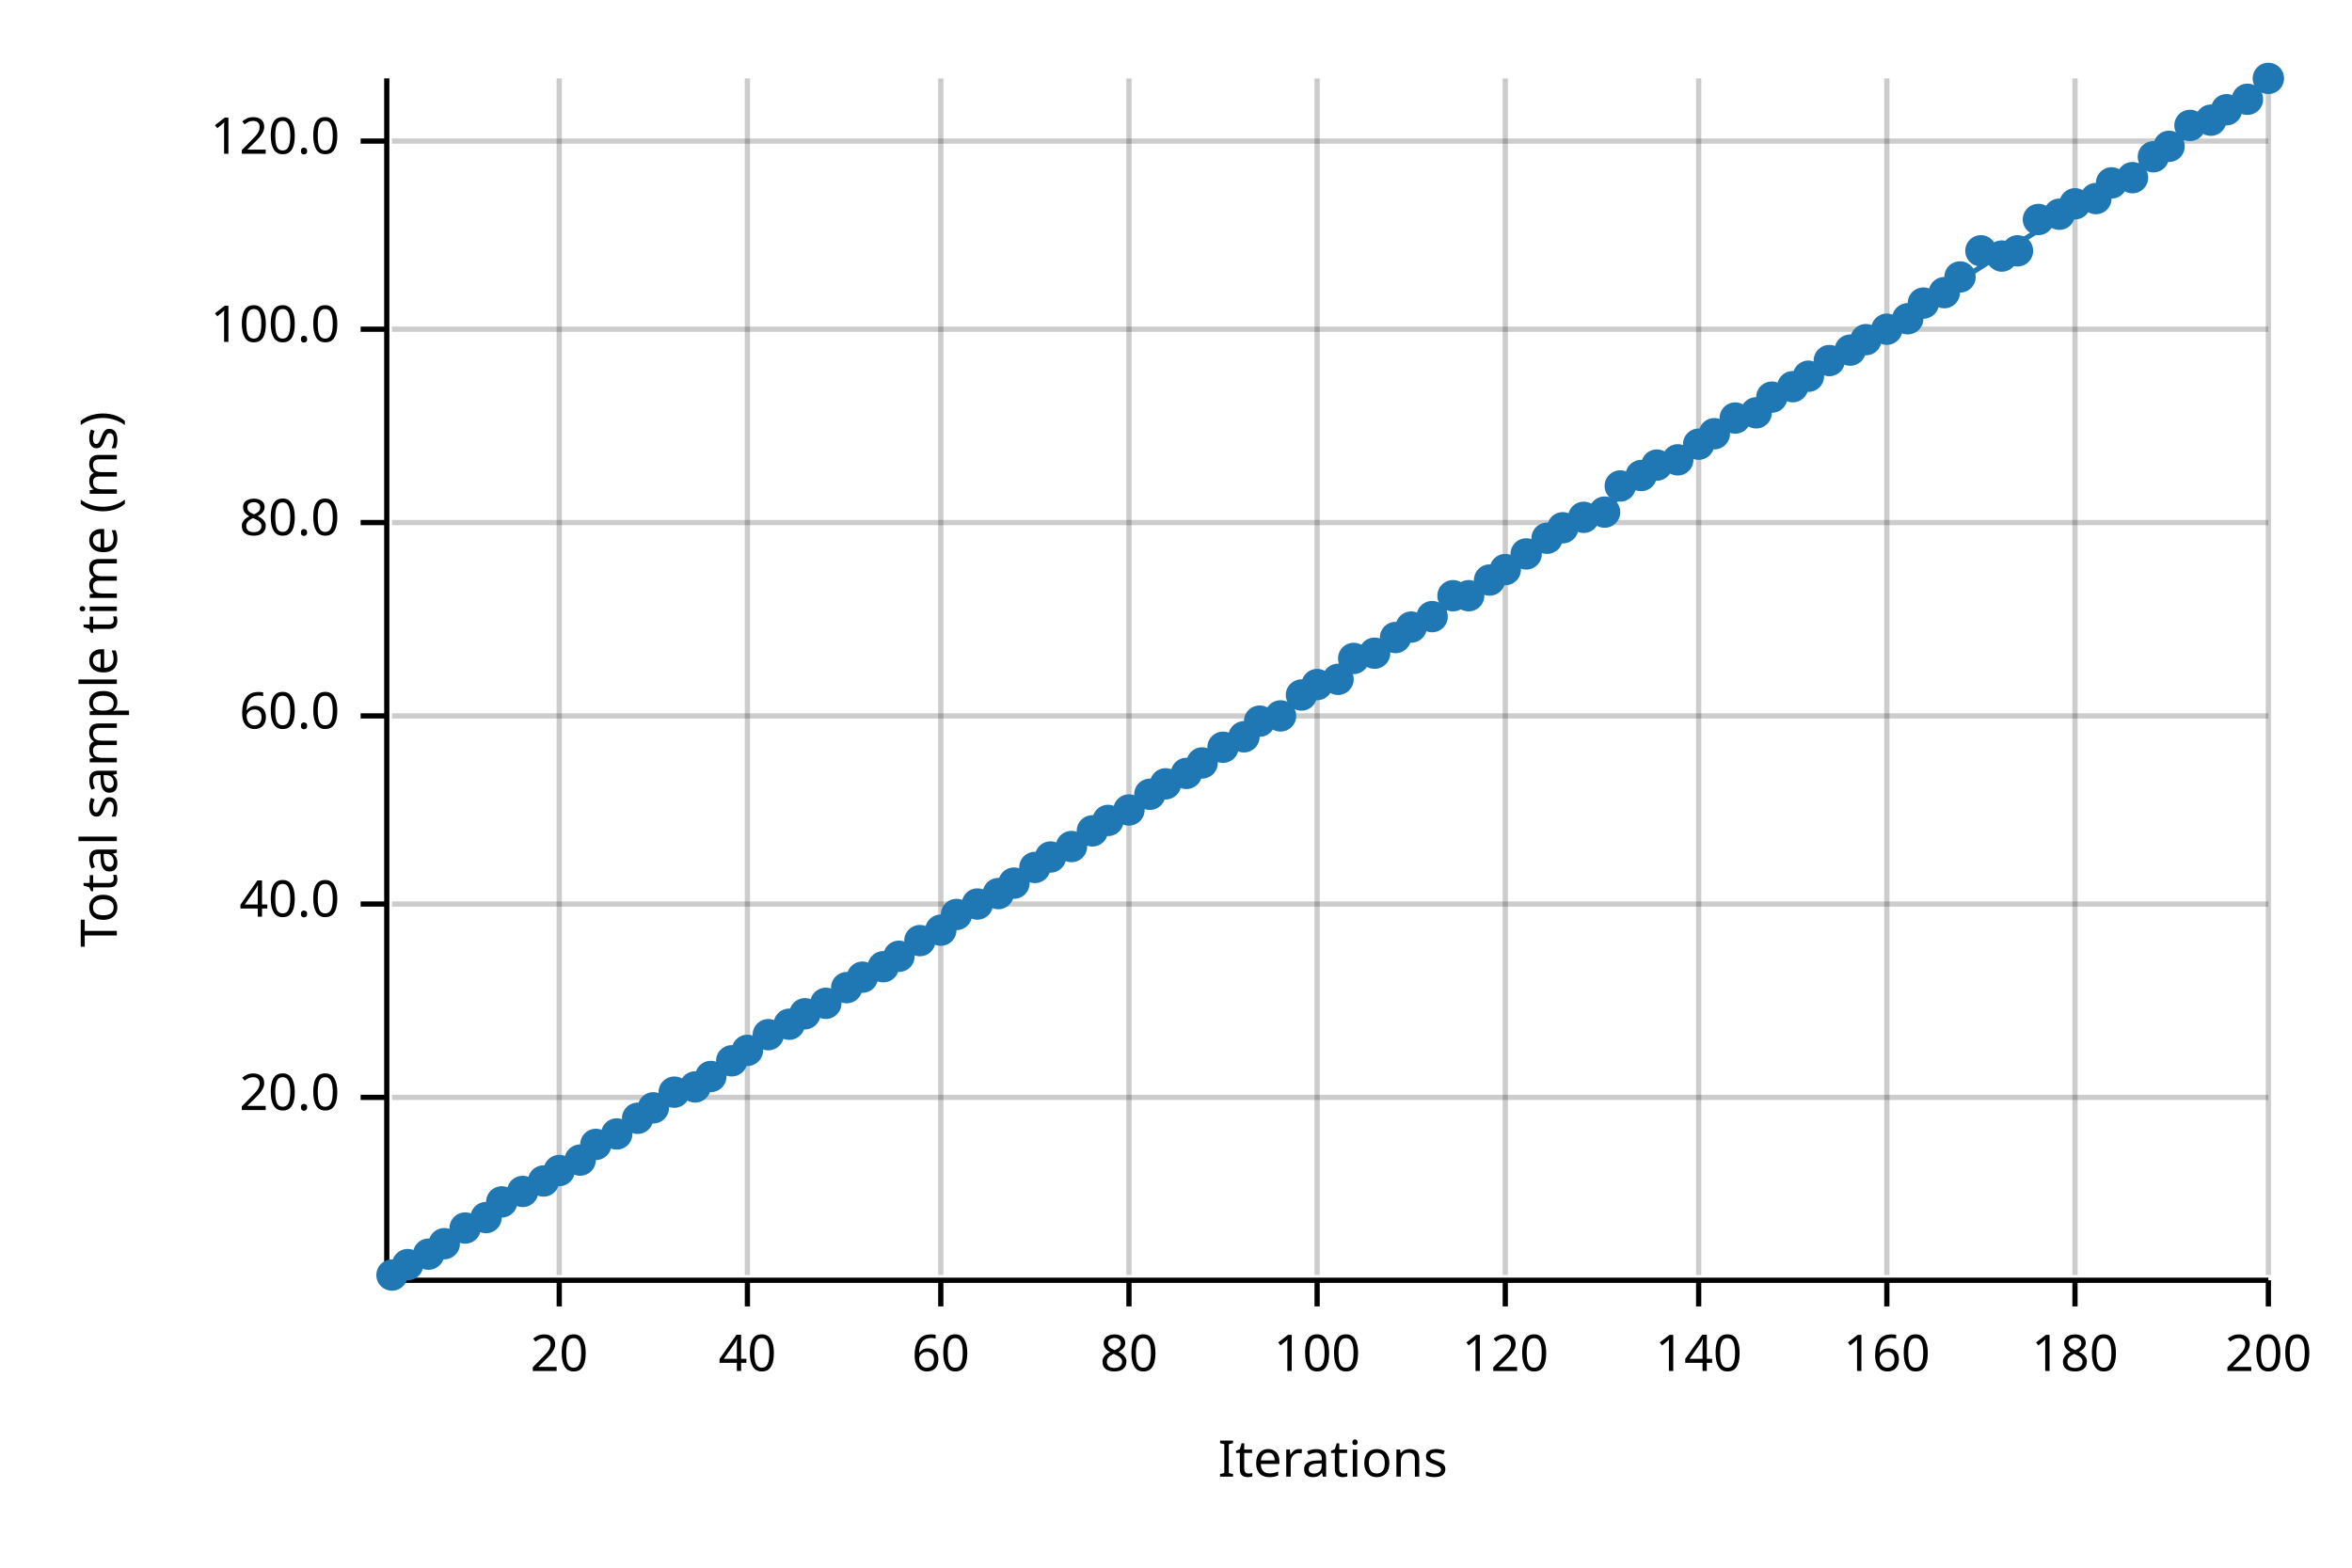
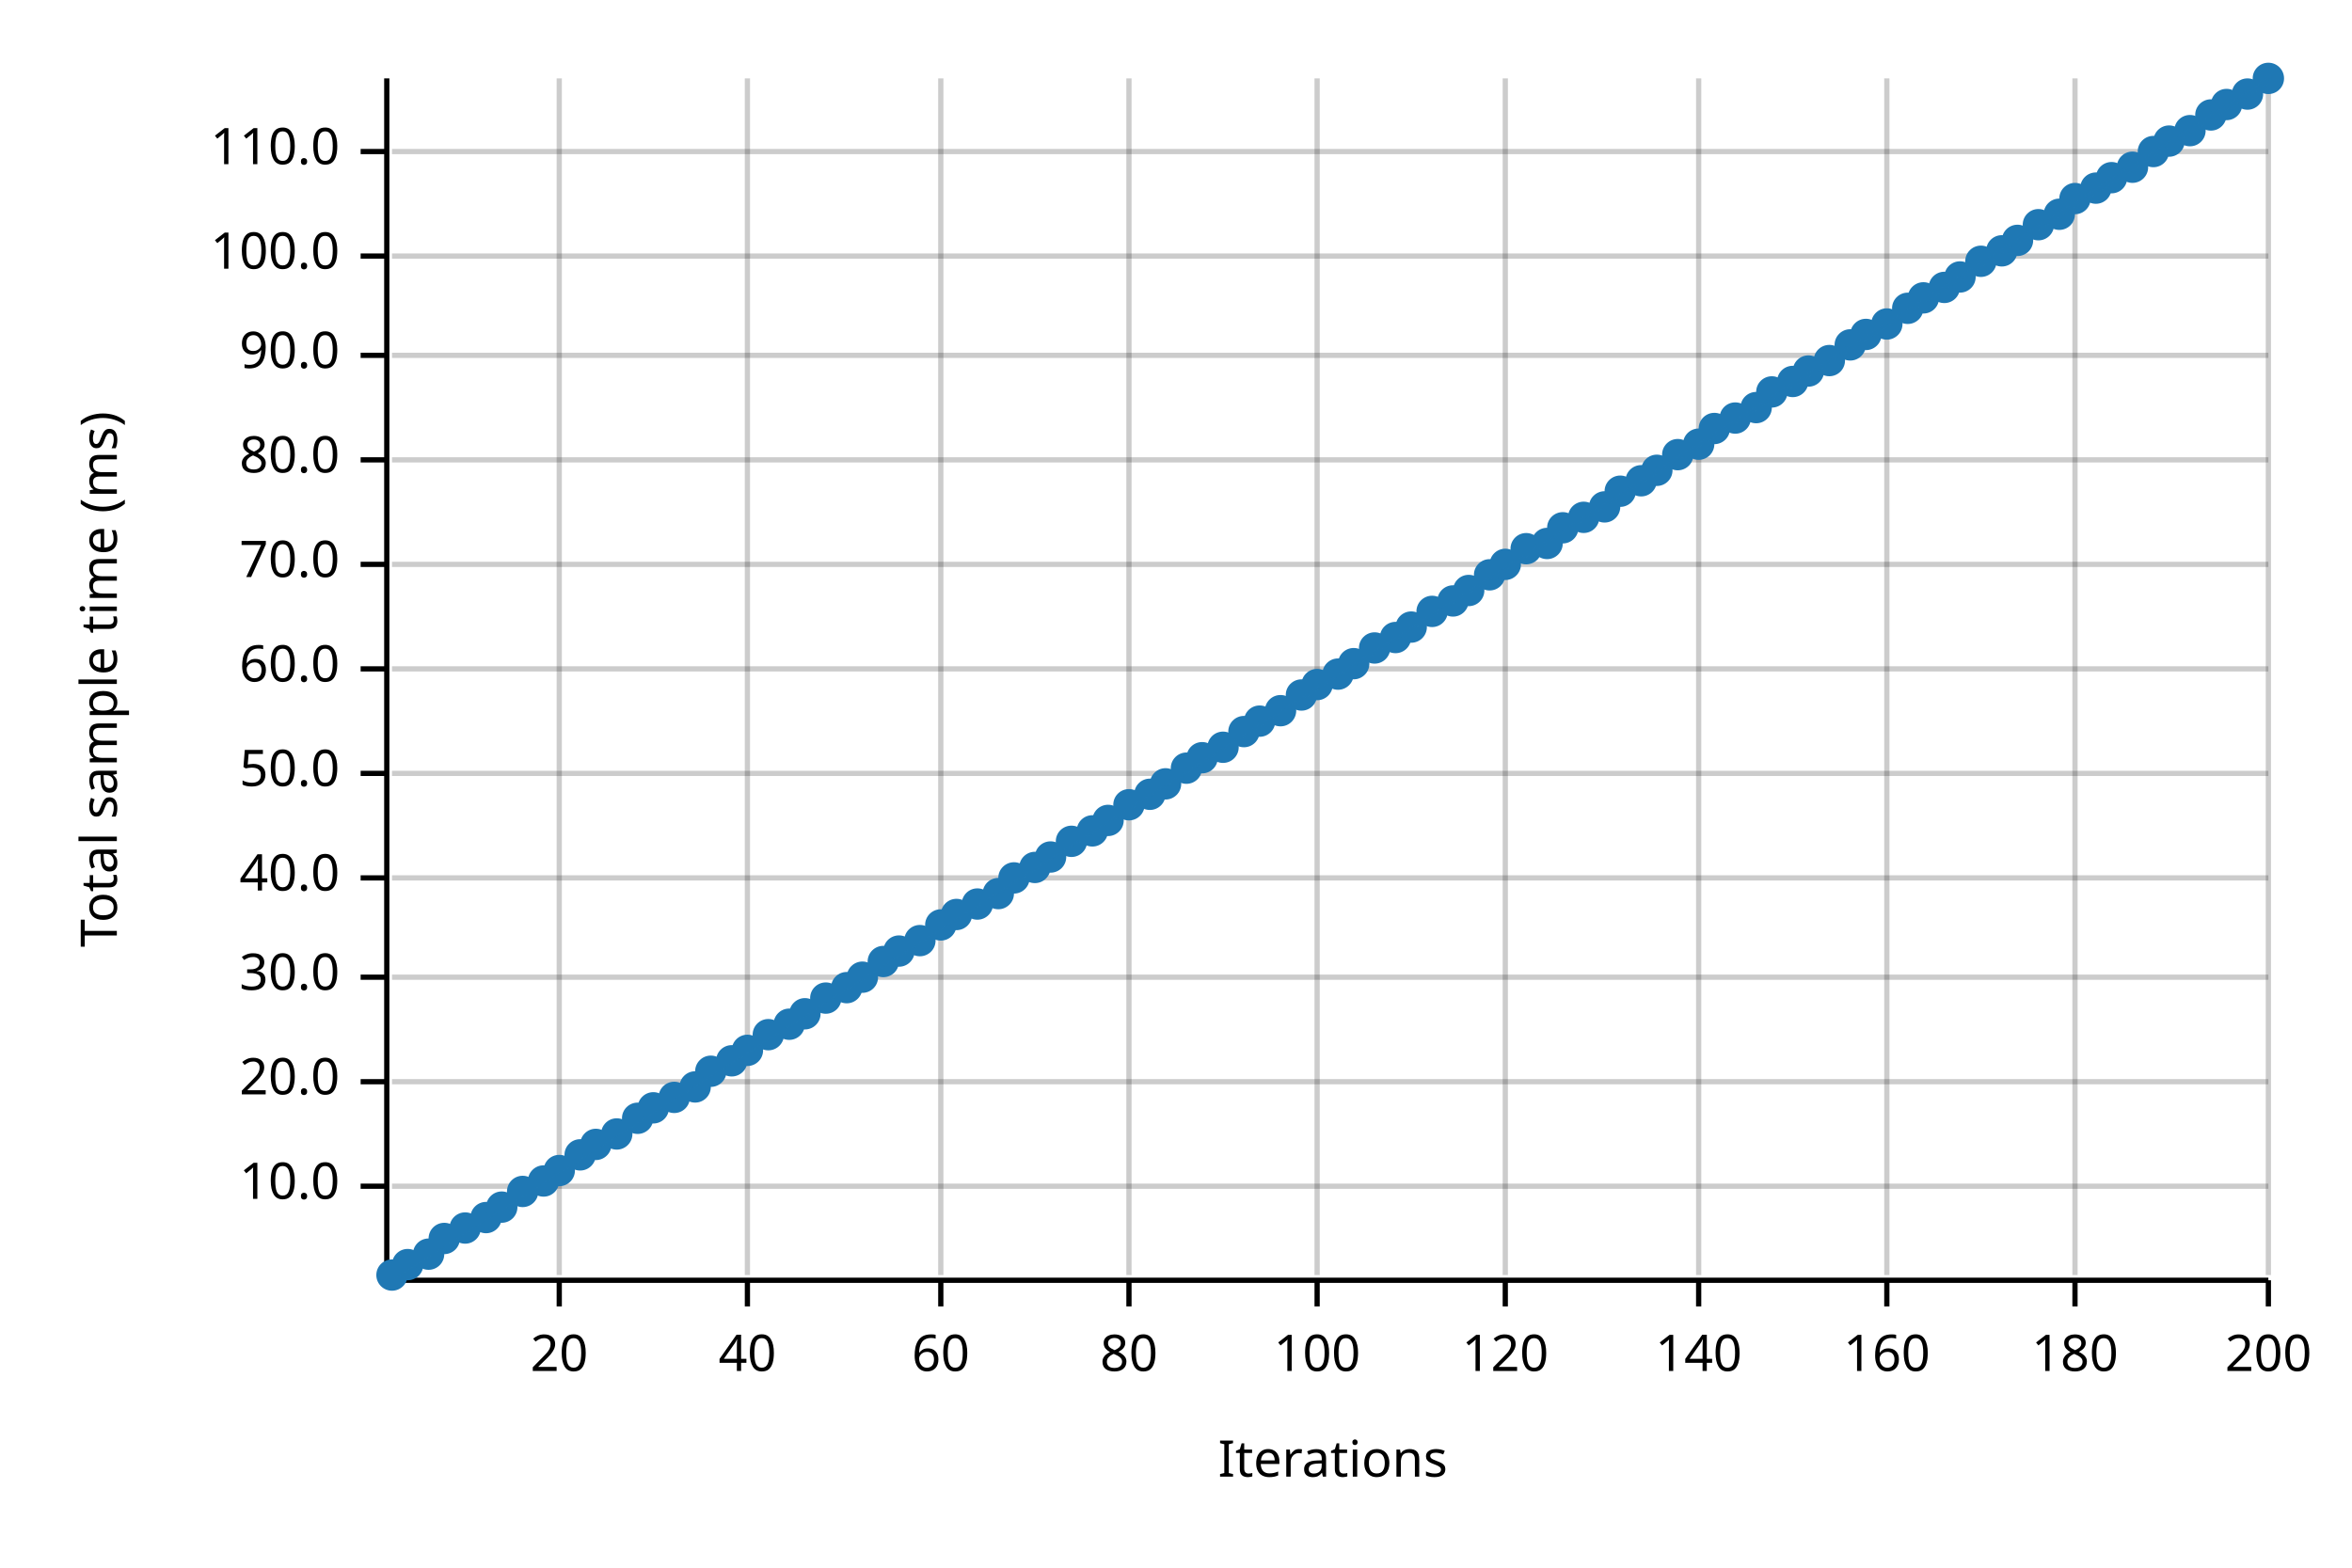
<svg xmlns="http://www.w3.org/2000/svg" width="450" height="300" viewBox="0 0 450 300">
  <text x="15" y="130" dy="0.76em" text-anchor="middle" font-family="sans-serif" font-size="9.677" opacity="1" fill="#000000" transform="rotate(270, 15, 130)">
Total sample time (ms)
</text>
  <text x="255" y="285" dy="-0.5ex" text-anchor="middle" font-family="sans-serif" font-size="9.677" opacity="1" fill="#000000">
Iterations
</text>
  <line opacity="0.2" stroke="#000000" stroke-width="1" x1="107" y1="244" x2="107" y2="15" />
  <line opacity="0.2" stroke="#000000" stroke-width="1" x1="143" y1="244" x2="143" y2="15" />
  <line opacity="0.2" stroke="#000000" stroke-width="1" x1="180" y1="244" x2="180" y2="15" />
  <line opacity="0.2" stroke="#000000" stroke-width="1" x1="216" y1="244" x2="216" y2="15" />
  <line opacity="0.2" stroke="#000000" stroke-width="1" x1="252" y1="244" x2="252" y2="15" />
  <line opacity="0.2" stroke="#000000" stroke-width="1" x1="288" y1="244" x2="288" y2="15" />
  <line opacity="0.2" stroke="#000000" stroke-width="1" x1="325" y1="244" x2="325" y2="15" />
  <line opacity="0.2" stroke="#000000" stroke-width="1" x1="361" y1="244" x2="361" y2="15" />
  <line opacity="0.2" stroke="#000000" stroke-width="1" x1="397" y1="244" x2="397" y2="15" />
  <line opacity="0.2" stroke="#000000" stroke-width="1" x1="434" y1="244" x2="434" y2="15" />
-   <line opacity="0.2" stroke="#000000" stroke-width="1" x1="75" y1="210" x2="434" y2="210" />
-   <line opacity="0.2" stroke="#000000" stroke-width="1" x1="75" y1="173" x2="434" y2="173" />
-   <line opacity="0.2" stroke="#000000" stroke-width="1" x1="75" y1="137" x2="434" y2="137" />
-   <line opacity="0.2" stroke="#000000" stroke-width="1" x1="75" y1="100" x2="434" y2="100" />
-   <line opacity="0.2" stroke="#000000" stroke-width="1" x1="75" y1="63" x2="434" y2="63" />
-   <line opacity="0.2" stroke="#000000" stroke-width="1" x1="75" y1="27" x2="434" y2="27" />
+   <line opacity="0.2" stroke="#000000" stroke-width="1" x1="75" y1="227" x2="434" y2="227" />
+   <line opacity="0.2" stroke="#000000" stroke-width="1" x1="75" y1="207" x2="434" y2="207" />
+   <line opacity="0.2" stroke="#000000" stroke-width="1" x1="75" y1="187" x2="434" y2="187" />
+   <line opacity="0.2" stroke="#000000" stroke-width="1" x1="75" y1="168" x2="434" y2="168" />
+   <line opacity="0.2" stroke="#000000" stroke-width="1" x1="75" y1="148" x2="434" y2="148" />
+   <line opacity="0.2" stroke="#000000" stroke-width="1" x1="75" y1="128" x2="434" y2="128" />
+   <line opacity="0.2" stroke="#000000" stroke-width="1" x1="75" y1="108" x2="434" y2="108" />
+   <line opacity="0.2" stroke="#000000" stroke-width="1" x1="75" y1="88" x2="434" y2="88" />
+   <line opacity="0.2" stroke="#000000" stroke-width="1" x1="75" y1="68" x2="434" y2="68" />
+   <line opacity="0.2" stroke="#000000" stroke-width="1" x1="75" y1="49" x2="434" y2="49" />
+   <line opacity="0.2" stroke="#000000" stroke-width="1" x1="75" y1="29" x2="434" y2="29" />
  <polyline fill="none" opacity="1" stroke="#000000" stroke-width="1" points="74,15 74,244 " />
-   <text x="65" y="210" dy="0.5ex" text-anchor="end" font-family="sans-serif" font-size="9.677" opacity="1" fill="#000000">
+   <text x="65" y="227" dy="0.5ex" text-anchor="end" font-family="sans-serif" font-size="9.677" opacity="1" fill="#000000">
+ 10.0
+ </text>
+   <polyline fill="none" opacity="1" stroke="#000000" stroke-width="1" points="69,227 74,227 " />
+   <text x="65" y="207" dy="0.5ex" text-anchor="end" font-family="sans-serif" font-size="9.677" opacity="1" fill="#000000">
20.0
</text>
-   <polyline fill="none" opacity="1" stroke="#000000" stroke-width="1" points="69,210 74,210 " />
-   <text x="65" y="173" dy="0.5ex" text-anchor="end" font-family="sans-serif" font-size="9.677" opacity="1" fill="#000000">
+   <polyline fill="none" opacity="1" stroke="#000000" stroke-width="1" points="69,207 74,207 " />
+   <text x="65" y="187" dy="0.5ex" text-anchor="end" font-family="sans-serif" font-size="9.677" opacity="1" fill="#000000">
+ 30.0
+ </text>
+   <polyline fill="none" opacity="1" stroke="#000000" stroke-width="1" points="69,187 74,187 " />
+   <text x="65" y="168" dy="0.5ex" text-anchor="end" font-family="sans-serif" font-size="9.677" opacity="1" fill="#000000">
40.0
</text>
-   <polyline fill="none" opacity="1" stroke="#000000" stroke-width="1" points="69,173 74,173 " />
-   <text x="65" y="137" dy="0.5ex" text-anchor="end" font-family="sans-serif" font-size="9.677" opacity="1" fill="#000000">
+   <polyline fill="none" opacity="1" stroke="#000000" stroke-width="1" points="69,168 74,168 " />
+   <text x="65" y="148" dy="0.5ex" text-anchor="end" font-family="sans-serif" font-size="9.677" opacity="1" fill="#000000">
+ 50.0
+ </text>
+   <polyline fill="none" opacity="1" stroke="#000000" stroke-width="1" points="69,148 74,148 " />
+   <text x="65" y="128" dy="0.5ex" text-anchor="end" font-family="sans-serif" font-size="9.677" opacity="1" fill="#000000">
60.0
</text>
-   <polyline fill="none" opacity="1" stroke="#000000" stroke-width="1" points="69,137 74,137 " />
-   <text x="65" y="100" dy="0.5ex" text-anchor="end" font-family="sans-serif" font-size="9.677" opacity="1" fill="#000000">
+   <polyline fill="none" opacity="1" stroke="#000000" stroke-width="1" points="69,128 74,128 " />
+   <text x="65" y="108" dy="0.5ex" text-anchor="end" font-family="sans-serif" font-size="9.677" opacity="1" fill="#000000">
+ 70.0
+ </text>
+   <polyline fill="none" opacity="1" stroke="#000000" stroke-width="1" points="69,108 74,108 " />
+   <text x="65" y="88" dy="0.5ex" text-anchor="end" font-family="sans-serif" font-size="9.677" opacity="1" fill="#000000">
80.0
</text>
-   <polyline fill="none" opacity="1" stroke="#000000" stroke-width="1" points="69,100 74,100 " />
-   <text x="65" y="63" dy="0.5ex" text-anchor="end" font-family="sans-serif" font-size="9.677" opacity="1" fill="#000000">
+   <polyline fill="none" opacity="1" stroke="#000000" stroke-width="1" points="69,88 74,88 " />
+   <text x="65" y="68" dy="0.5ex" text-anchor="end" font-family="sans-serif" font-size="9.677" opacity="1" fill="#000000">
+ 90.0
+ </text>
+   <polyline fill="none" opacity="1" stroke="#000000" stroke-width="1" points="69,68 74,68 " />
+   <text x="65" y="49" dy="0.5ex" text-anchor="end" font-family="sans-serif" font-size="9.677" opacity="1" fill="#000000">
100.0
</text>
-   <polyline fill="none" opacity="1" stroke="#000000" stroke-width="1" points="69,63 74,63 " />
-   <text x="65" y="27" dy="0.5ex" text-anchor="end" font-family="sans-serif" font-size="9.677" opacity="1" fill="#000000">
- 120.0
- </text>
-   <polyline fill="none" opacity="1" stroke="#000000" stroke-width="1" points="69,27 74,27 " />
+   <polyline fill="none" opacity="1" stroke="#000000" stroke-width="1" points="69,49 74,49 " />
+   <text x="65" y="29" dy="0.5ex" text-anchor="end" font-family="sans-serif" font-size="9.677" opacity="1" fill="#000000">
+ 110.0
+ </text>
+   <polyline fill="none" opacity="1" stroke="#000000" stroke-width="1" points="69,29 74,29 " />
  <polyline fill="none" opacity="1" stroke="#000000" stroke-width="1" points="75,245 434,245 " />
  <text x="107" y="255" dy="0.76em" text-anchor="middle" font-family="sans-serif" font-size="9.677" opacity="1" fill="#000000">
20
</text>
  <polyline fill="none" opacity="1" stroke="#000000" stroke-width="1" points="107,245 107,250 " />
  <text x="143" y="255" dy="0.76em" text-anchor="middle" font-family="sans-serif" font-size="9.677" opacity="1" fill="#000000">
40
</text>
  <polyline fill="none" opacity="1" stroke="#000000" stroke-width="1" points="143,245 143,250 " />
  <text x="180" y="255" dy="0.76em" text-anchor="middle" font-family="sans-serif" font-size="9.677" opacity="1" fill="#000000">
60
</text>
  <polyline fill="none" opacity="1" stroke="#000000" stroke-width="1" points="180,245 180,250 " />
  <text x="216" y="255" dy="0.76em" text-anchor="middle" font-family="sans-serif" font-size="9.677" opacity="1" fill="#000000">
80
</text>
  <polyline fill="none" opacity="1" stroke="#000000" stroke-width="1" points="216,245 216,250 " />
  <text x="252" y="255" dy="0.76em" text-anchor="middle" font-family="sans-serif" font-size="9.677" opacity="1" fill="#000000">
100
</text>
  <polyline fill="none" opacity="1" stroke="#000000" stroke-width="1" points="252,245 252,250 " />
  <text x="288" y="255" dy="0.76em" text-anchor="middle" font-family="sans-serif" font-size="9.677" opacity="1" fill="#000000">
120
</text>
  <polyline fill="none" opacity="1" stroke="#000000" stroke-width="1" points="288,245 288,250 " />
  <text x="325" y="255" dy="0.76em" text-anchor="middle" font-family="sans-serif" font-size="9.677" opacity="1" fill="#000000">
140
</text>
  <polyline fill="none" opacity="1" stroke="#000000" stroke-width="1" points="325,245 325,250 " />
  <text x="361" y="255" dy="0.76em" text-anchor="middle" font-family="sans-serif" font-size="9.677" opacity="1" fill="#000000">
160
</text>
  <polyline fill="none" opacity="1" stroke="#000000" stroke-width="1" points="361,245 361,250 " />
  <text x="397" y="255" dy="0.76em" text-anchor="middle" font-family="sans-serif" font-size="9.677" opacity="1" fill="#000000">
180
</text>
  <polyline fill="none" opacity="1" stroke="#000000" stroke-width="1" points="397,245 397,250 " />
  <text x="434" y="255" dy="0.76em" text-anchor="middle" font-family="sans-serif" font-size="9.677" opacity="1" fill="#000000">
200
</text>
  <polyline fill="none" opacity="1" stroke="#000000" stroke-width="1" points="434,245 434,250 " />
  <circle cx="75" cy="244" r="3" opacity="1" fill="#1F78B4" stroke="none" stroke-width="1" />
  <circle cx="78" cy="242" r="3" opacity="1" fill="#1F78B4" stroke="none" stroke-width="1" />
  <circle cx="82" cy="240" r="3" opacity="1" fill="#1F78B4" stroke="none" stroke-width="1" />
-   <circle cx="85" cy="238" r="3" opacity="1" fill="#1F78B4" stroke="none" stroke-width="1" />
+   <circle cx="85" cy="237" r="3" opacity="1" fill="#1F78B4" stroke="none" stroke-width="1" />
  <circle cx="89" cy="235" r="3" opacity="1" fill="#1F78B4" stroke="none" stroke-width="1" />
  <circle cx="93" cy="233" r="3" opacity="1" fill="#1F78B4" stroke="none" stroke-width="1" />
-   <circle cx="96" cy="230" r="3" opacity="1" fill="#1F78B4" stroke="none" stroke-width="1" />
+   <circle cx="96" cy="231" r="3" opacity="1" fill="#1F78B4" stroke="none" stroke-width="1" />
  <circle cx="100" cy="228" r="3" opacity="1" fill="#1F78B4" stroke="none" stroke-width="1" />
  <circle cx="104" cy="226" r="3" opacity="1" fill="#1F78B4" stroke="none" stroke-width="1" />
  <circle cx="107" cy="224" r="3" opacity="1" fill="#1F78B4" stroke="none" stroke-width="1" />
-   <circle cx="111" cy="222" r="3" opacity="1" fill="#1F78B4" stroke="none" stroke-width="1" />
+   <circle cx="111" cy="221" r="3" opacity="1" fill="#1F78B4" stroke="none" stroke-width="1" />
  <circle cx="114" cy="219" r="3" opacity="1" fill="#1F78B4" stroke="none" stroke-width="1" />
  <circle cx="118" cy="217" r="3" opacity="1" fill="#1F78B4" stroke="none" stroke-width="1" />
  <circle cx="122" cy="214" r="3" opacity="1" fill="#1F78B4" stroke="none" stroke-width="1" />
  <circle cx="125" cy="212" r="3" opacity="1" fill="#1F78B4" stroke="none" stroke-width="1" />
-   <circle cx="129" cy="209" r="3" opacity="1" fill="#1F78B4" stroke="none" stroke-width="1" />
+   <circle cx="129" cy="210" r="3" opacity="1" fill="#1F78B4" stroke="none" stroke-width="1" />
  <circle cx="133" cy="208" r="3" opacity="1" fill="#1F78B4" stroke="none" stroke-width="1" />
-   <circle cx="136" cy="206" r="3" opacity="1" fill="#1F78B4" stroke="none" stroke-width="1" />
+   <circle cx="136" cy="205" r="3" opacity="1" fill="#1F78B4" stroke="none" stroke-width="1" />
  <circle cx="140" cy="203" r="3" opacity="1" fill="#1F78B4" stroke="none" stroke-width="1" />
  <circle cx="143" cy="201" r="3" opacity="1" fill="#1F78B4" stroke="none" stroke-width="1" />
  <circle cx="147" cy="198" r="3" opacity="1" fill="#1F78B4" stroke="none" stroke-width="1" />
  <circle cx="151" cy="196" r="3" opacity="1" fill="#1F78B4" stroke="none" stroke-width="1" />
  <circle cx="154" cy="194" r="3" opacity="1" fill="#1F78B4" stroke="none" stroke-width="1" />
-   <circle cx="158" cy="192" r="3" opacity="1" fill="#1F78B4" stroke="none" stroke-width="1" />
+   <circle cx="158" cy="191" r="3" opacity="1" fill="#1F78B4" stroke="none" stroke-width="1" />
  <circle cx="162" cy="189" r="3" opacity="1" fill="#1F78B4" stroke="none" stroke-width="1" />
  <circle cx="165" cy="187" r="3" opacity="1" fill="#1F78B4" stroke="none" stroke-width="1" />
-   <circle cx="169" cy="185" r="3" opacity="1" fill="#1F78B4" stroke="none" stroke-width="1" />
-   <circle cx="172" cy="183" r="3" opacity="1" fill="#1F78B4" stroke="none" stroke-width="1" />
+   <circle cx="169" cy="184" r="3" opacity="1" fill="#1F78B4" stroke="none" stroke-width="1" />
+   <circle cx="172" cy="182" r="3" opacity="1" fill="#1F78B4" stroke="none" stroke-width="1" />
  <circle cx="176" cy="180" r="3" opacity="1" fill="#1F78B4" stroke="none" stroke-width="1" />
-   <circle cx="180" cy="178" r="3" opacity="1" fill="#1F78B4" stroke="none" stroke-width="1" />
+   <circle cx="180" cy="177" r="3" opacity="1" fill="#1F78B4" stroke="none" stroke-width="1" />
  <circle cx="183" cy="175" r="3" opacity="1" fill="#1F78B4" stroke="none" stroke-width="1" />
  <circle cx="187" cy="173" r="3" opacity="1" fill="#1F78B4" stroke="none" stroke-width="1" />
  <circle cx="191" cy="171" r="3" opacity="1" fill="#1F78B4" stroke="none" stroke-width="1" />
-   <circle cx="194" cy="169" r="3" opacity="1" fill="#1F78B4" stroke="none" stroke-width="1" />
+   <circle cx="194" cy="168" r="3" opacity="1" fill="#1F78B4" stroke="none" stroke-width="1" />
  <circle cx="198" cy="166" r="3" opacity="1" fill="#1F78B4" stroke="none" stroke-width="1" />
  <circle cx="201" cy="164" r="3" opacity="1" fill="#1F78B4" stroke="none" stroke-width="1" />
-   <circle cx="205" cy="162" r="3" opacity="1" fill="#1F78B4" stroke="none" stroke-width="1" />
+   <circle cx="205" cy="161" r="3" opacity="1" fill="#1F78B4" stroke="none" stroke-width="1" />
  <circle cx="209" cy="159" r="3" opacity="1" fill="#1F78B4" stroke="none" stroke-width="1" />
  <circle cx="212" cy="157" r="3" opacity="1" fill="#1F78B4" stroke="none" stroke-width="1" />
-   <circle cx="216" cy="155" r="3" opacity="1" fill="#1F78B4" stroke="none" stroke-width="1" />
+   <circle cx="216" cy="154" r="3" opacity="1" fill="#1F78B4" stroke="none" stroke-width="1" />
  <circle cx="220" cy="152" r="3" opacity="1" fill="#1F78B4" stroke="none" stroke-width="1" />
  <circle cx="223" cy="150" r="3" opacity="1" fill="#1F78B4" stroke="none" stroke-width="1" />
-   <circle cx="227" cy="148" r="3" opacity="1" fill="#1F78B4" stroke="none" stroke-width="1" />
-   <circle cx="230" cy="146" r="3" opacity="1" fill="#1F78B4" stroke="none" stroke-width="1" />
+   <circle cx="227" cy="147" r="3" opacity="1" fill="#1F78B4" stroke="none" stroke-width="1" />
+   <circle cx="230" cy="145" r="3" opacity="1" fill="#1F78B4" stroke="none" stroke-width="1" />
  <circle cx="234" cy="143" r="3" opacity="1" fill="#1F78B4" stroke="none" stroke-width="1" />
-   <circle cx="238" cy="141" r="3" opacity="1" fill="#1F78B4" stroke="none" stroke-width="1" />
+   <circle cx="238" cy="140" r="3" opacity="1" fill="#1F78B4" stroke="none" stroke-width="1" />
  <circle cx="241" cy="138" r="3" opacity="1" fill="#1F78B4" stroke="none" stroke-width="1" />
-   <circle cx="245" cy="137" r="3" opacity="1" fill="#1F78B4" stroke="none" stroke-width="1" />
+   <circle cx="245" cy="136" r="3" opacity="1" fill="#1F78B4" stroke="none" stroke-width="1" />
  <circle cx="249" cy="133" r="3" opacity="1" fill="#1F78B4" stroke="none" stroke-width="1" />
  <circle cx="252" cy="131" r="3" opacity="1" fill="#1F78B4" stroke="none" stroke-width="1" />
-   <circle cx="256" cy="130" r="3" opacity="1" fill="#1F78B4" stroke="none" stroke-width="1" />
-   <circle cx="259" cy="126" r="3" opacity="1" fill="#1F78B4" stroke="none" stroke-width="1" />
-   <circle cx="263" cy="125" r="3" opacity="1" fill="#1F78B4" stroke="none" stroke-width="1" />
+   <circle cx="256" cy="129" r="3" opacity="1" fill="#1F78B4" stroke="none" stroke-width="1" />
+   <circle cx="259" cy="127" r="3" opacity="1" fill="#1F78B4" stroke="none" stroke-width="1" />
+   <circle cx="263" cy="124" r="3" opacity="1" fill="#1F78B4" stroke="none" stroke-width="1" />
  <circle cx="267" cy="122" r="3" opacity="1" fill="#1F78B4" stroke="none" stroke-width="1" />
  <circle cx="270" cy="120" r="3" opacity="1" fill="#1F78B4" stroke="none" stroke-width="1" />
-   <circle cx="274" cy="118" r="3" opacity="1" fill="#1F78B4" stroke="none" stroke-width="1" />
-   <circle cx="278" cy="114" r="3" opacity="1" fill="#1F78B4" stroke="none" stroke-width="1" />
-   <circle cx="281" cy="114" r="3" opacity="1" fill="#1F78B4" stroke="none" stroke-width="1" />
-   <circle cx="285" cy="111" r="3" opacity="1" fill="#1F78B4" stroke="none" stroke-width="1" />
-   <circle cx="288" cy="109" r="3" opacity="1" fill="#1F78B4" stroke="none" stroke-width="1" />
-   <circle cx="292" cy="106" r="3" opacity="1" fill="#1F78B4" stroke="none" stroke-width="1" />
-   <circle cx="296" cy="103" r="3" opacity="1" fill="#1F78B4" stroke="none" stroke-width="1" />
+   <circle cx="274" cy="117" r="3" opacity="1" fill="#1F78B4" stroke="none" stroke-width="1" />
+   <circle cx="278" cy="115" r="3" opacity="1" fill="#1F78B4" stroke="none" stroke-width="1" />
+   <circle cx="281" cy="113" r="3" opacity="1" fill="#1F78B4" stroke="none" stroke-width="1" />
+   <circle cx="285" cy="110" r="3" opacity="1" fill="#1F78B4" stroke="none" stroke-width="1" />
+   <circle cx="288" cy="108" r="3" opacity="1" fill="#1F78B4" stroke="none" stroke-width="1" />
+   <circle cx="292" cy="105" r="3" opacity="1" fill="#1F78B4" stroke="none" stroke-width="1" />
+   <circle cx="296" cy="104" r="3" opacity="1" fill="#1F78B4" stroke="none" stroke-width="1" />
  <circle cx="299" cy="101" r="3" opacity="1" fill="#1F78B4" stroke="none" stroke-width="1" />
  <circle cx="303" cy="99" r="3" opacity="1" fill="#1F78B4" stroke="none" stroke-width="1" />
-   <circle cx="307" cy="98" r="3" opacity="1" fill="#1F78B4" stroke="none" stroke-width="1" />
-   <circle cx="310" cy="93" r="3" opacity="1" fill="#1F78B4" stroke="none" stroke-width="1" />
-   <circle cx="314" cy="91" r="3" opacity="1" fill="#1F78B4" stroke="none" stroke-width="1" />
-   <circle cx="317" cy="89" r="3" opacity="1" fill="#1F78B4" stroke="none" stroke-width="1" />
-   <circle cx="321" cy="88" r="3" opacity="1" fill="#1F78B4" stroke="none" stroke-width="1" />
+   <circle cx="307" cy="97" r="3" opacity="1" fill="#1F78B4" stroke="none" stroke-width="1" />
+   <circle cx="310" cy="94" r="3" opacity="1" fill="#1F78B4" stroke="none" stroke-width="1" />
+   <circle cx="314" cy="92" r="3" opacity="1" fill="#1F78B4" stroke="none" stroke-width="1" />
+   <circle cx="317" cy="90" r="3" opacity="1" fill="#1F78B4" stroke="none" stroke-width="1" />
+   <circle cx="321" cy="87" r="3" opacity="1" fill="#1F78B4" stroke="none" stroke-width="1" />
  <circle cx="325" cy="85" r="3" opacity="1" fill="#1F78B4" stroke="none" stroke-width="1" />
-   <circle cx="328" cy="83" r="3" opacity="1" fill="#1F78B4" stroke="none" stroke-width="1" />
+   <circle cx="328" cy="82" r="3" opacity="1" fill="#1F78B4" stroke="none" stroke-width="1" />
  <circle cx="332" cy="80" r="3" opacity="1" fill="#1F78B4" stroke="none" stroke-width="1" />
-   <circle cx="336" cy="79" r="3" opacity="1" fill="#1F78B4" stroke="none" stroke-width="1" />
-   <circle cx="339" cy="76" r="3" opacity="1" fill="#1F78B4" stroke="none" stroke-width="1" />
-   <circle cx="343" cy="74" r="3" opacity="1" fill="#1F78B4" stroke="none" stroke-width="1" />
-   <circle cx="346" cy="72" r="3" opacity="1" fill="#1F78B4" stroke="none" stroke-width="1" />
+   <circle cx="336" cy="78" r="3" opacity="1" fill="#1F78B4" stroke="none" stroke-width="1" />
+   <circle cx="339" cy="75" r="3" opacity="1" fill="#1F78B4" stroke="none" stroke-width="1" />
+   <circle cx="343" cy="73" r="3" opacity="1" fill="#1F78B4" stroke="none" stroke-width="1" />
+   <circle cx="346" cy="71" r="3" opacity="1" fill="#1F78B4" stroke="none" stroke-width="1" />
  <circle cx="350" cy="69" r="3" opacity="1" fill="#1F78B4" stroke="none" stroke-width="1" />
-   <circle cx="354" cy="67" r="3" opacity="1" fill="#1F78B4" stroke="none" stroke-width="1" />
-   <circle cx="357" cy="65" r="3" opacity="1" fill="#1F78B4" stroke="none" stroke-width="1" />
-   <circle cx="361" cy="63" r="3" opacity="1" fill="#1F78B4" stroke="none" stroke-width="1" />
-   <circle cx="365" cy="61" r="3" opacity="1" fill="#1F78B4" stroke="none" stroke-width="1" />
-   <circle cx="368" cy="58" r="3" opacity="1" fill="#1F78B4" stroke="none" stroke-width="1" />
-   <circle cx="372" cy="56" r="3" opacity="1" fill="#1F78B4" stroke="none" stroke-width="1" />
+   <circle cx="354" cy="66" r="3" opacity="1" fill="#1F78B4" stroke="none" stroke-width="1" />
+   <circle cx="357" cy="64" r="3" opacity="1" fill="#1F78B4" stroke="none" stroke-width="1" />
+   <circle cx="361" cy="62" r="3" opacity="1" fill="#1F78B4" stroke="none" stroke-width="1" />
+   <circle cx="365" cy="59" r="3" opacity="1" fill="#1F78B4" stroke="none" stroke-width="1" />
+   <circle cx="368" cy="57" r="3" opacity="1" fill="#1F78B4" stroke="none" stroke-width="1" />
+   <circle cx="372" cy="55" r="3" opacity="1" fill="#1F78B4" stroke="none" stroke-width="1" />
  <circle cx="375" cy="53" r="3" opacity="1" fill="#1F78B4" stroke="none" stroke-width="1" />
-   <circle cx="379" cy="48" r="3" opacity="1" fill="#1F78B4" stroke="none" stroke-width="1" />
-   <circle cx="383" cy="49" r="3" opacity="1" fill="#1F78B4" stroke="none" stroke-width="1" />
-   <circle cx="386" cy="48" r="3" opacity="1" fill="#1F78B4" stroke="none" stroke-width="1" />
-   <circle cx="390" cy="42" r="3" opacity="1" fill="#1F78B4" stroke="none" stroke-width="1" />
+   <circle cx="379" cy="50" r="3" opacity="1" fill="#1F78B4" stroke="none" stroke-width="1" />
+   <circle cx="383" cy="48" r="3" opacity="1" fill="#1F78B4" stroke="none" stroke-width="1" />
+   <circle cx="386" cy="46" r="3" opacity="1" fill="#1F78B4" stroke="none" stroke-width="1" />
+   <circle cx="390" cy="43" r="3" opacity="1" fill="#1F78B4" stroke="none" stroke-width="1" />
  <circle cx="394" cy="41" r="3" opacity="1" fill="#1F78B4" stroke="none" stroke-width="1" />
-   <circle cx="397" cy="39" r="3" opacity="1" fill="#1F78B4" stroke="none" stroke-width="1" />
-   <circle cx="401" cy="38" r="3" opacity="1" fill="#1F78B4" stroke="none" stroke-width="1" />
-   <circle cx="404" cy="35" r="3" opacity="1" fill="#1F78B4" stroke="none" stroke-width="1" />
-   <circle cx="408" cy="34" r="3" opacity="1" fill="#1F78B4" stroke="none" stroke-width="1" />
-   <circle cx="412" cy="30" r="3" opacity="1" fill="#1F78B4" stroke="none" stroke-width="1" />
-   <circle cx="415" cy="28" r="3" opacity="1" fill="#1F78B4" stroke="none" stroke-width="1" />
-   <circle cx="419" cy="24" r="3" opacity="1" fill="#1F78B4" stroke="none" stroke-width="1" />
-   <circle cx="423" cy="23" r="3" opacity="1" fill="#1F78B4" stroke="none" stroke-width="1" />
-   <circle cx="426" cy="21" r="3" opacity="1" fill="#1F78B4" stroke="none" stroke-width="1" />
-   <circle cx="430" cy="19" r="3" opacity="1" fill="#1F78B4" stroke="none" stroke-width="1" />
+   <circle cx="397" cy="38" r="3" opacity="1" fill="#1F78B4" stroke="none" stroke-width="1" />
+   <circle cx="401" cy="36" r="3" opacity="1" fill="#1F78B4" stroke="none" stroke-width="1" />
+   <circle cx="404" cy="34" r="3" opacity="1" fill="#1F78B4" stroke="none" stroke-width="1" />
+   <circle cx="408" cy="32" r="3" opacity="1" fill="#1F78B4" stroke="none" stroke-width="1" />
+   <circle cx="412" cy="29" r="3" opacity="1" fill="#1F78B4" stroke="none" stroke-width="1" />
+   <circle cx="415" cy="27" r="3" opacity="1" fill="#1F78B4" stroke="none" stroke-width="1" />
+   <circle cx="419" cy="25" r="3" opacity="1" fill="#1F78B4" stroke="none" stroke-width="1" />
+   <circle cx="423" cy="22" r="3" opacity="1" fill="#1F78B4" stroke="none" stroke-width="1" />
+   <circle cx="426" cy="20" r="3" opacity="1" fill="#1F78B4" stroke="none" stroke-width="1" />
+   <circle cx="430" cy="18" r="3" opacity="1" fill="#1F78B4" stroke="none" stroke-width="1" />
  <circle cx="434" cy="15" r="3" opacity="1" fill="#1F78B4" stroke="none" stroke-width="1" />
-   <polyline fill="none" opacity="1" stroke="#1F78B4" stroke-width="1" points="75,245 434,16 " />
-   <polygon opacity="0.25" fill="#1F78B4" points="75,245 434,16 434,16 " />
+   <polyline fill="none" opacity="1" stroke="#1F78B4" stroke-width="1" points="75,245 434,15 " />
+   <polygon opacity="0.25" fill="#1F78B4" points="75,245 434,16 434,15 " />
</svg>
